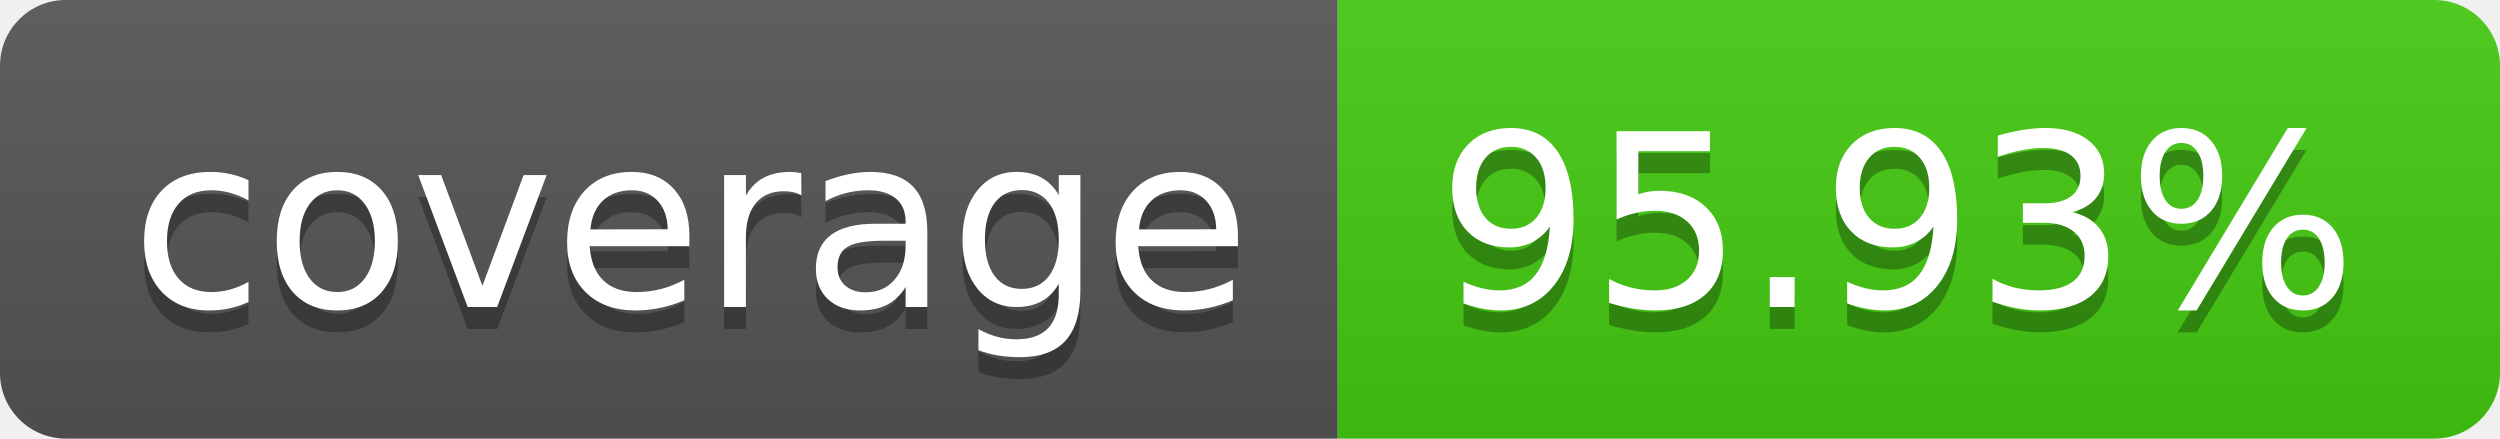
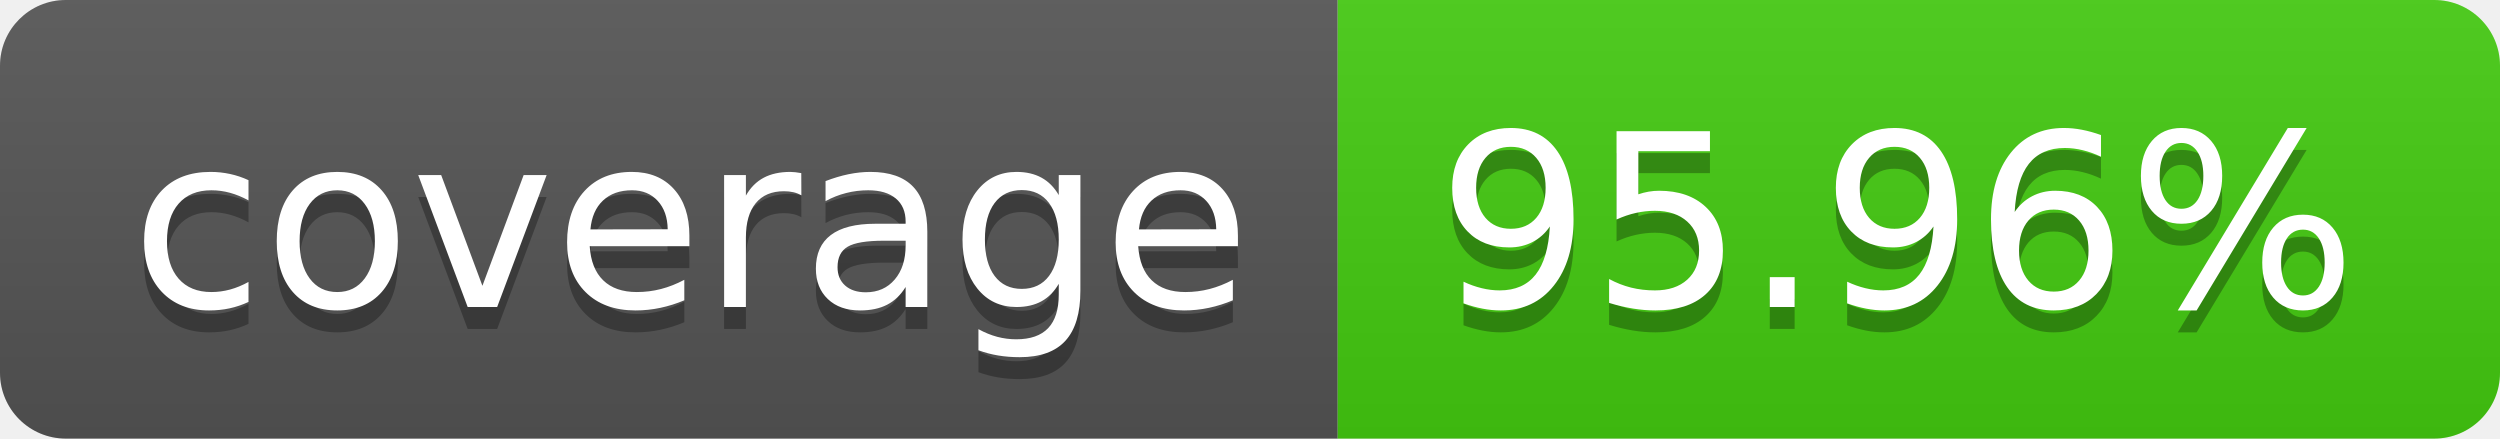
- <svg xmlns="http://www.w3.org/2000/svg" width="114" height="20" role="img" aria-label="coverage: 95.93%">
+ <svg xmlns="http://www.w3.org/2000/svg" width="114" height="20" role="img" aria-label="coverage: 95.96%">
  <linearGradient id="s" x2="0" y2="100%">
    <stop offset="0" stop-color="#bbb" stop-opacity=".1" />
    <stop offset="1" stop-opacity=".1" />
  </linearGradient>
  <clipPath id="r">
    <rect width="114" height="20" rx="3" fill="#fff" />
  </clipPath>
  <g clip-path="url(#r)">
    <rect width="61" height="20" fill="#555" />
    <rect x="61" width="53" height="20" fill="#4c1" />
    <rect width="114" height="20" fill="url(#s)" />
  </g>
  <g fill="#fff" text-anchor="middle" font-family="Verdana,Geneva,DejaVu Sans,sans-serif" text-rendering="geometricPrecision" font-size="110">
    <text aria-hidden="true" x="315" y="150" fill="#010101" fill-opacity=".3" transform="scale(.1)" textLength="510">coverage</text>
    <text x="315" y="140" transform="scale(.1)" fill="#fff" textLength="510">coverage</text>
-     <text aria-hidden="true" x="865" y="150" fill="#010101" fill-opacity=".3" transform="scale(.1)" textLength="430">95.93%</text>
-     <text x="865" y="140" transform="scale(.1)" fill="#fff" textLength="430">95.93%</text>
+     <text aria-hidden="true" x="865" y="150" fill="#010101" fill-opacity=".3" transform="scale(.1)" textLength="430">95.96%</text>
+     <text x="865" y="140" transform="scale(.1)" fill="#fff" textLength="430">95.96%</text>
  </g>
</svg>
